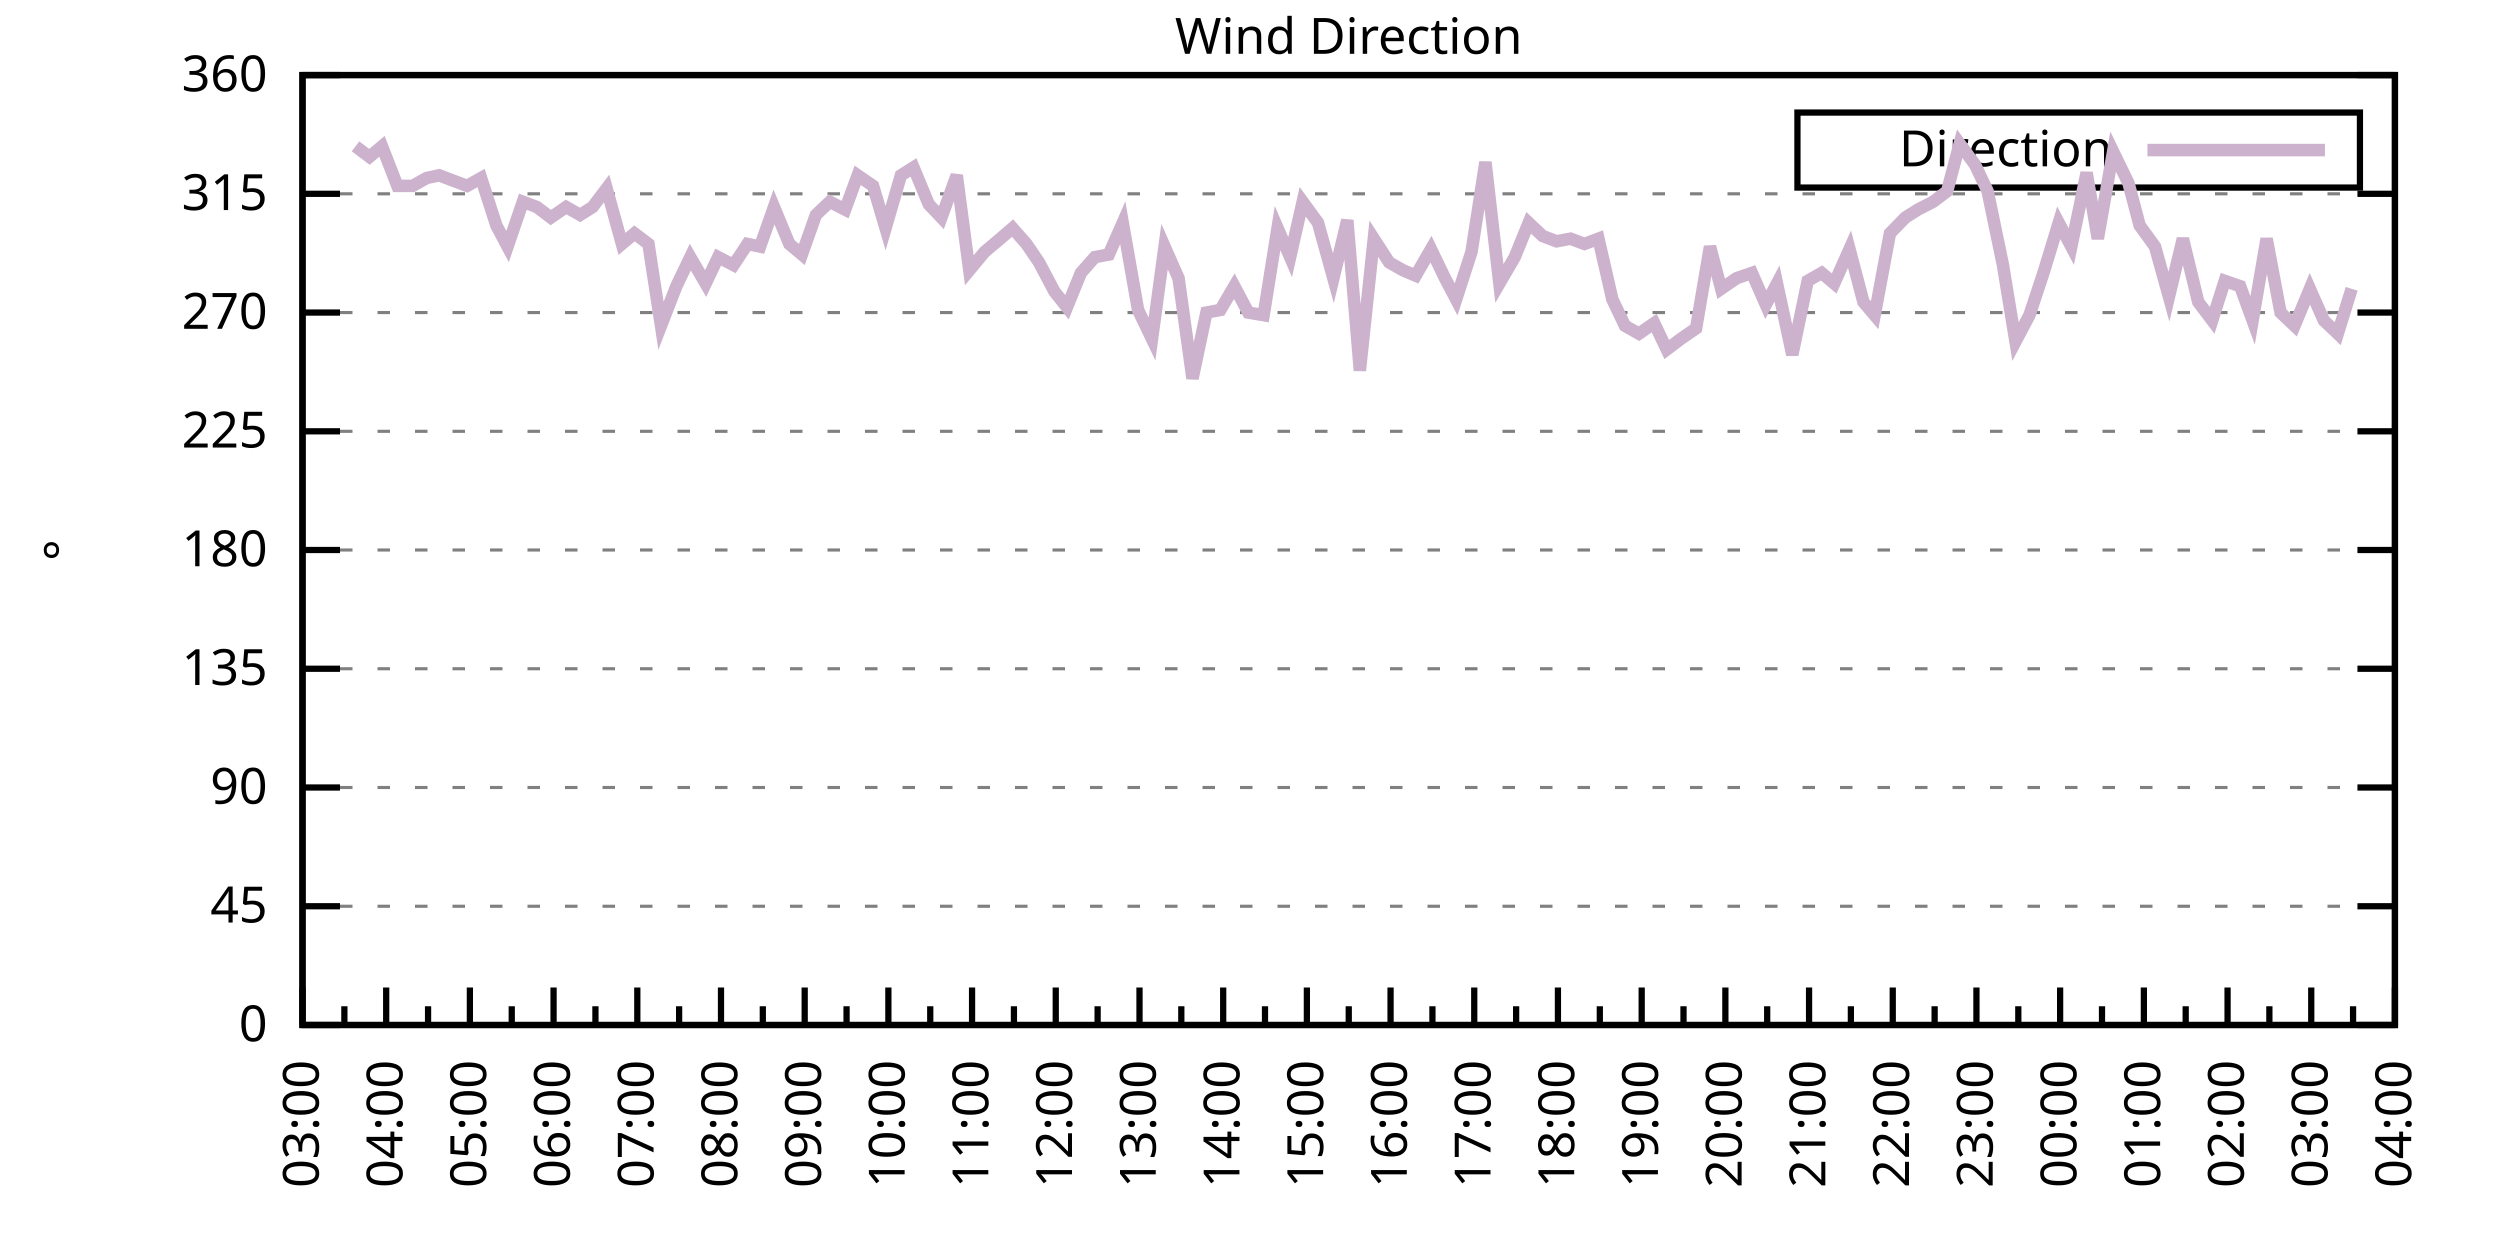
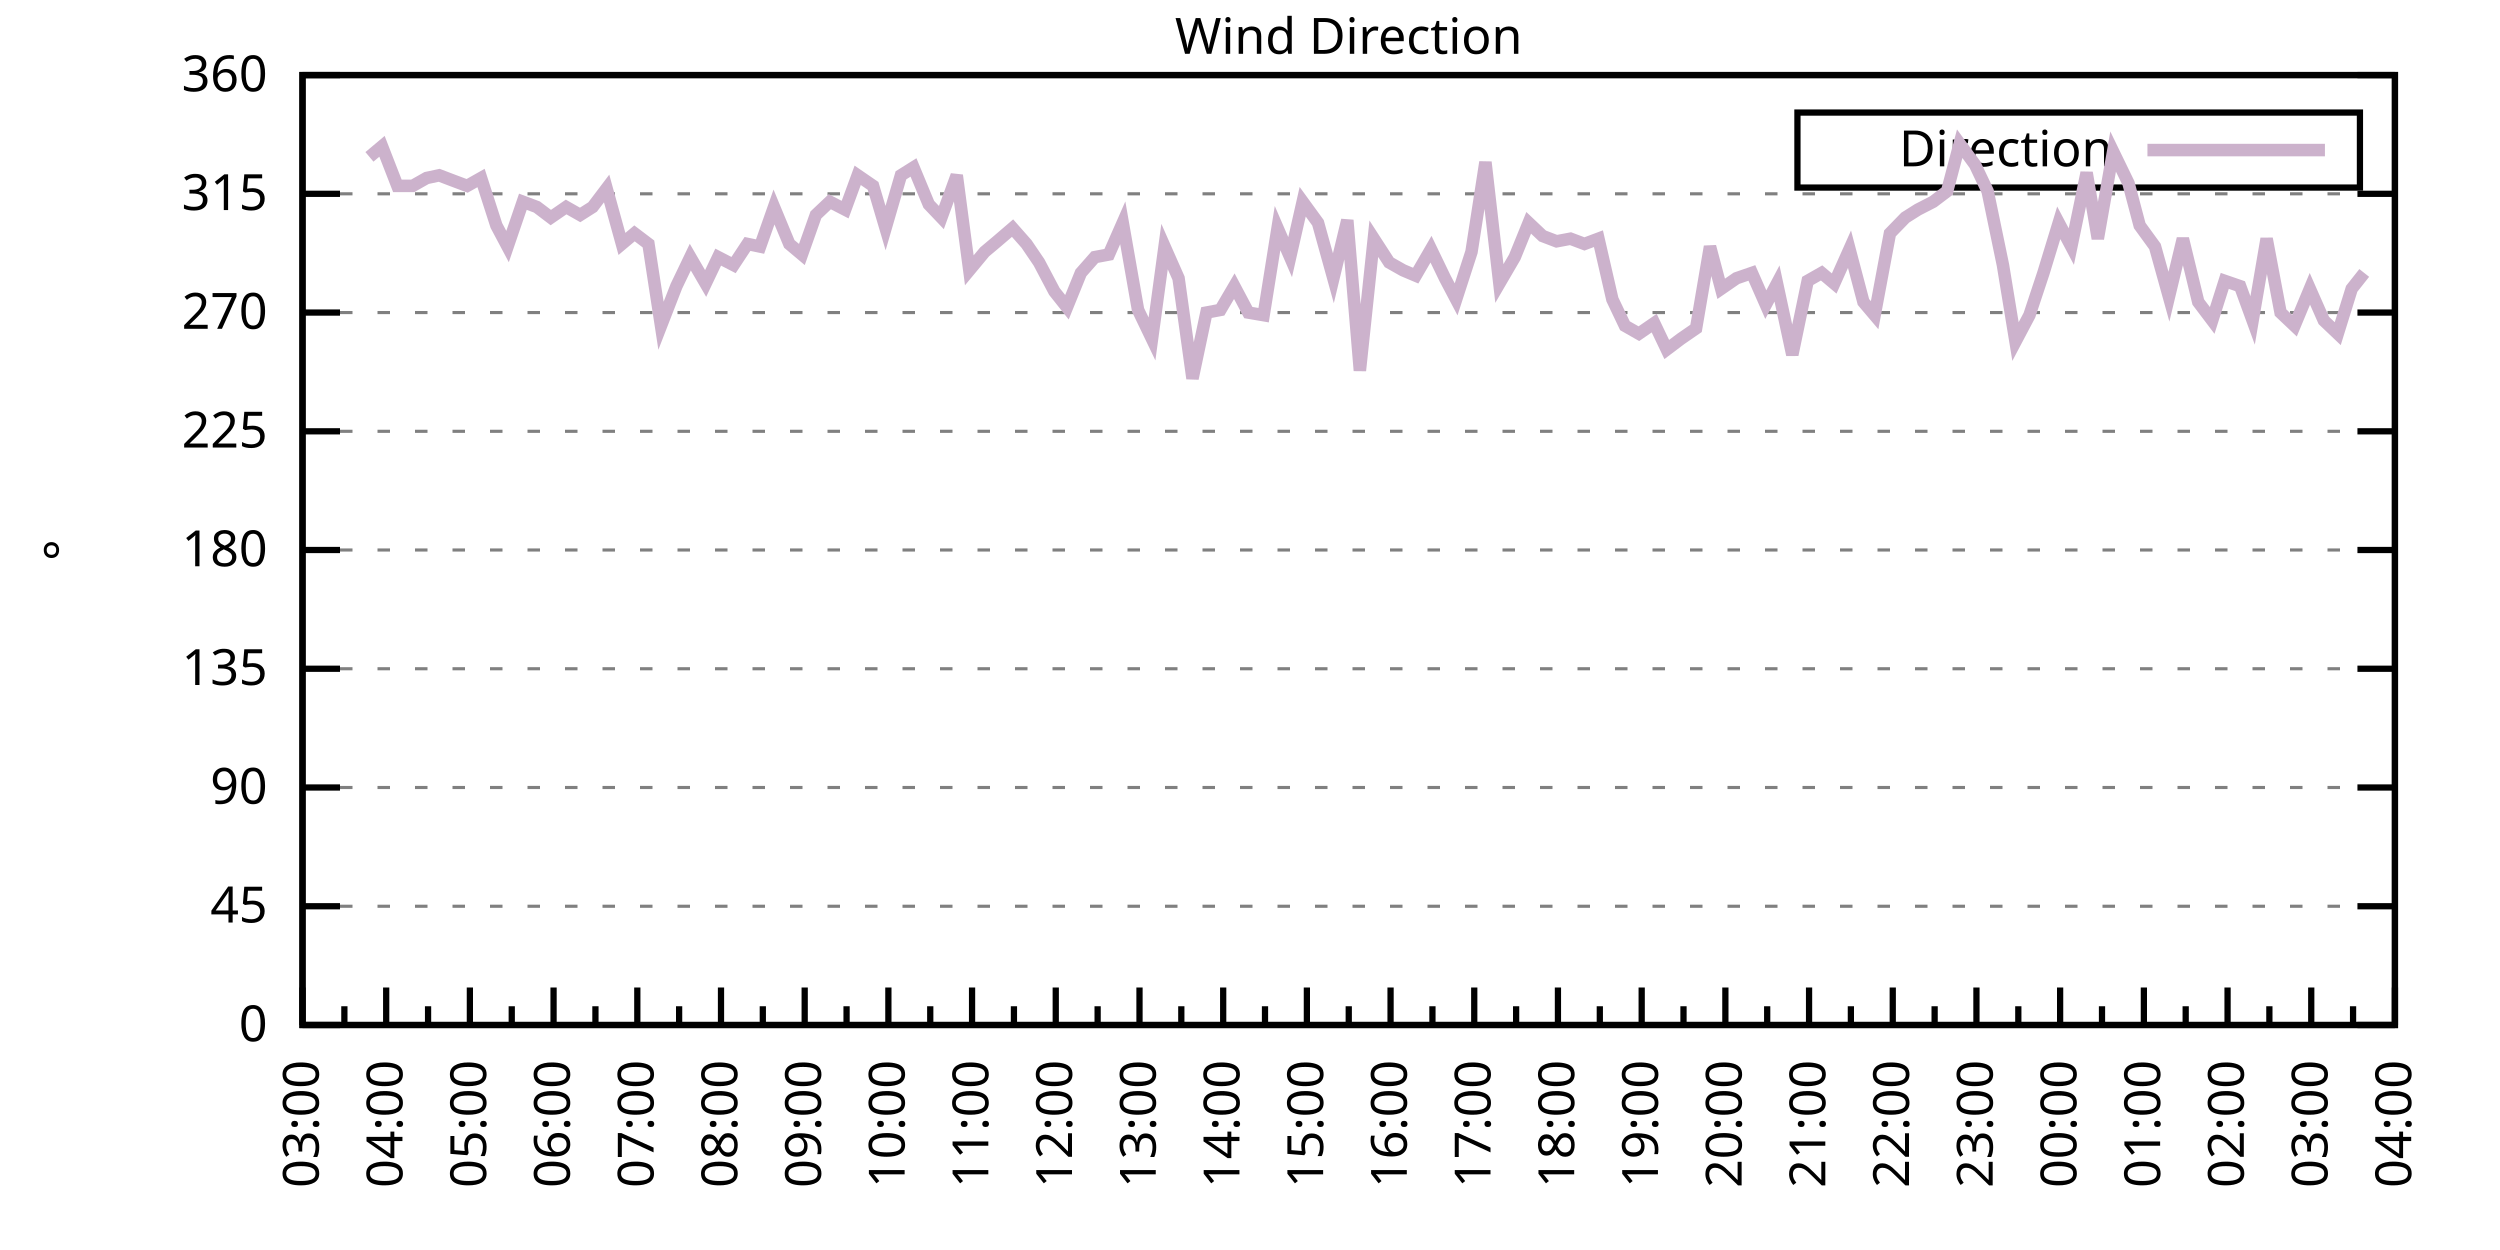
<svg xmlns="http://www.w3.org/2000/svg" xmlns:xlink="http://www.w3.org/1999/xlink" width="400" height="200" viewBox="0 0 400 200">
  <g id="gnuplot_canvas">
    <rect x="0" y="0" width="400" height="200" fill="none" />
    <defs>
      <circle id="gpDot" r="0.5" stroke-width="0.5" stroke="currentColor" />
      <path id="gpPt0" stroke-width="0.333" stroke="currentColor" d="M-1,0 h2 M0,-1 v2" />
      <path id="gpPt1" stroke-width="0.333" stroke="currentColor" d="M-1,-1 L1,1 M1,-1 L-1,1" />
      <path id="gpPt2" stroke-width="0.333" stroke="currentColor" d="M-1,0 L1,0 M0,-1 L0,1 M-1,-1 L1,1 M-1,1 L1,-1" />
      <rect id="gpPt3" stroke-width="0.333" stroke="currentColor" x="-1" y="-1" width="2" height="2" />
      <rect id="gpPt4" stroke-width="0.333" stroke="currentColor" fill="currentColor" x="-1" y="-1" width="2" height="2" />
      <circle id="gpPt5" stroke-width="0.333" stroke="currentColor" cx="0" cy="0" r="1" />
      <use xlink:href="#gpPt5" id="gpPt6" fill="currentColor" stroke="none" />
      <path id="gpPt7" stroke-width="0.333" stroke="currentColor" d="M0,-1.33 L-1.33,0.67 L1.33,0.67 z" />
      <use xlink:href="#gpPt7" id="gpPt8" fill="currentColor" stroke="none" />
      <use xlink:href="#gpPt7" id="gpPt9" stroke="currentColor" transform="rotate(180)" />
      <use xlink:href="#gpPt9" id="gpPt10" fill="currentColor" stroke="none" />
      <use xlink:href="#gpPt3" id="gpPt11" stroke="currentColor" transform="rotate(45)" />
      <use xlink:href="#gpPt11" id="gpPt12" fill="currentColor" stroke="none" />
      <path id="gpPt13" stroke-width="0.333" stroke="currentColor" d="M0,1.330 L1.265,0.411 L0.782,-1.067 L-0.782,-1.076 L-1.265,0.411 z" />
      <use xlink:href="#gpPt13" id="gpPt14" fill="currentColor" stroke="none" />
      <filter id="textbox" filterUnits="objectBoundingBox" x="0" y="0" height="1" width="1">
        <feFlood flood-color="white" flood-opacity="1" result="bgnd" />
        <feComposite in="SourceGraphic" in2="bgnd" operator="atop" />
      </filter>
      <filter id="greybox" filterUnits="objectBoundingBox" x="0" y="0" height="1" width="1">
        <feFlood flood-color="lightgrey" flood-opacity="1" result="grey" />
        <feComposite in="SourceGraphic" in2="grey" operator="atop" />
      </filter>
    </defs>
    <g fill="none" color="white" stroke="currentColor" stroke-width="1.00" stroke-linecap="butt" stroke-linejoin="miter">
</g>
    <g fill="none" color="black" stroke="currentColor" stroke-width="1.00" stroke-linecap="butt" stroke-linejoin="miter">
      <g stroke="none" shape-rendering="crispEdges">
        <polygon fill="rgb(255, 255, 255)" points="48.40,164.00 383.18,164.00 383.18,12.02 48.40,12.02 " />
      </g>
    </g>
    <g fill="none" color="black" stroke="currentColor" stroke-width="1.00" stroke-linecap="butt" stroke-linejoin="miter">
</g>
    <g fill="none" color="black" stroke="black" stroke-width="0.50" stroke-linecap="butt" stroke-linejoin="miter">
</g>
    <g fill="none" color="gray" stroke="currentColor" stroke-width="0.50" stroke-linecap="butt" stroke-linejoin="miter">
      <path stroke="gray" stroke-dasharray="2,4" class="gridline" d="M48.40,164.00 L383.19,164.00  " />
    </g>
    <g fill="none" color="gray" stroke="gray" stroke-width="1.00" stroke-linecap="butt" stroke-linejoin="miter">
</g>
    <g fill="none" color="black" stroke="currentColor" stroke-width="1.00" stroke-linecap="butt" stroke-linejoin="miter">
      <path stroke="black" d="M48.40,164.00 L54.40,164.00 M383.19,164.00 L377.19,164.00  " />
      <g transform="translate(42.80,166.60)" stroke="none" fill="black" font-family="Sans" font-size="8.00" text-anchor="end">
        <text>
          <tspan font-family="Sans"> 0</tspan>
        </text>
      </g>
    </g>
    <g fill="none" color="black" stroke="currentColor" stroke-width="1.00" stroke-linecap="butt" stroke-linejoin="miter">
</g>
    <g fill="none" color="black" stroke="black" stroke-width="0.50" stroke-linecap="butt" stroke-linejoin="miter">
</g>
    <g fill="none" color="gray" stroke="currentColor" stroke-width="0.50" stroke-linecap="butt" stroke-linejoin="miter">
      <path stroke="gray" stroke-dasharray="2,4" class="gridline" d="M48.40,145.00 L383.19,145.00  " />
    </g>
    <g fill="none" color="gray" stroke="gray" stroke-width="1.00" stroke-linecap="butt" stroke-linejoin="miter">
</g>
    <g fill="none" color="black" stroke="currentColor" stroke-width="1.00" stroke-linecap="butt" stroke-linejoin="miter">
      <path stroke="black" d="M48.40,145.00 L54.40,145.00 M383.19,145.00 L377.19,145.00  " />
      <g transform="translate(42.80,147.60)" stroke="none" fill="black" font-family="Sans" font-size="8.00" text-anchor="end">
        <text>
          <tspan font-family="Sans"> 45</tspan>
        </text>
      </g>
    </g>
    <g fill="none" color="black" stroke="currentColor" stroke-width="1.00" stroke-linecap="butt" stroke-linejoin="miter">
</g>
    <g fill="none" color="black" stroke="black" stroke-width="0.50" stroke-linecap="butt" stroke-linejoin="miter">
</g>
    <g fill="none" color="gray" stroke="currentColor" stroke-width="0.50" stroke-linecap="butt" stroke-linejoin="miter">
      <path stroke="gray" stroke-dasharray="2,4" class="gridline" d="M48.40,126.00 L383.19,126.00  " />
    </g>
    <g fill="none" color="gray" stroke="gray" stroke-width="1.00" stroke-linecap="butt" stroke-linejoin="miter">
</g>
    <g fill="none" color="black" stroke="currentColor" stroke-width="1.00" stroke-linecap="butt" stroke-linejoin="miter">
      <path stroke="black" d="M48.40,126.00 L54.40,126.00 M383.19,126.00 L377.19,126.00  " />
      <g transform="translate(42.80,128.60)" stroke="none" fill="black" font-family="Sans" font-size="8.00" text-anchor="end">
        <text>
          <tspan font-family="Sans"> 90</tspan>
        </text>
      </g>
    </g>
    <g fill="none" color="black" stroke="currentColor" stroke-width="1.00" stroke-linecap="butt" stroke-linejoin="miter">
</g>
    <g fill="none" color="black" stroke="black" stroke-width="0.50" stroke-linecap="butt" stroke-linejoin="miter">
</g>
    <g fill="none" color="gray" stroke="currentColor" stroke-width="0.50" stroke-linecap="butt" stroke-linejoin="miter">
      <path stroke="gray" stroke-dasharray="2,4" class="gridline" d="M48.40,107.00 L383.19,107.00  " />
    </g>
    <g fill="none" color="gray" stroke="gray" stroke-width="1.00" stroke-linecap="butt" stroke-linejoin="miter">
</g>
    <g fill="none" color="black" stroke="currentColor" stroke-width="1.00" stroke-linecap="butt" stroke-linejoin="miter">
      <path stroke="black" d="M48.40,107.00 L54.40,107.00 M383.19,107.00 L377.19,107.00  " />
      <g transform="translate(42.80,109.60)" stroke="none" fill="black" font-family="Sans" font-size="8.00" text-anchor="end">
        <text>
          <tspan font-family="Sans"> 135</tspan>
        </text>
      </g>
    </g>
    <g fill="none" color="black" stroke="currentColor" stroke-width="1.00" stroke-linecap="butt" stroke-linejoin="miter">
</g>
    <g fill="none" color="black" stroke="black" stroke-width="0.50" stroke-linecap="butt" stroke-linejoin="miter">
</g>
    <g fill="none" color="gray" stroke="currentColor" stroke-width="0.50" stroke-linecap="butt" stroke-linejoin="miter">
      <path stroke="gray" stroke-dasharray="2,4" class="gridline" d="M48.40,88.00 L383.19,88.00  " />
    </g>
    <g fill="none" color="gray" stroke="gray" stroke-width="1.00" stroke-linecap="butt" stroke-linejoin="miter">
</g>
    <g fill="none" color="black" stroke="currentColor" stroke-width="1.00" stroke-linecap="butt" stroke-linejoin="miter">
      <path stroke="black" d="M48.40,88.00 L54.40,88.00 M383.19,88.00 L377.19,88.00  " />
      <g transform="translate(42.80,90.60)" stroke="none" fill="black" font-family="Sans" font-size="8.00" text-anchor="end">
        <text>
          <tspan font-family="Sans"> 180</tspan>
        </text>
      </g>
    </g>
    <g fill="none" color="black" stroke="currentColor" stroke-width="1.00" stroke-linecap="butt" stroke-linejoin="miter">
</g>
    <g fill="none" color="black" stroke="black" stroke-width="0.50" stroke-linecap="butt" stroke-linejoin="miter">
</g>
    <g fill="none" color="gray" stroke="currentColor" stroke-width="0.50" stroke-linecap="butt" stroke-linejoin="miter">
      <path stroke="gray" stroke-dasharray="2,4" class="gridline" d="M48.40,69.01 L383.19,69.01  " />
    </g>
    <g fill="none" color="gray" stroke="gray" stroke-width="1.00" stroke-linecap="butt" stroke-linejoin="miter">
</g>
    <g fill="none" color="black" stroke="currentColor" stroke-width="1.00" stroke-linecap="butt" stroke-linejoin="miter">
      <path stroke="black" d="M48.40,69.01 L54.40,69.01 M383.19,69.01 L377.19,69.01  " />
      <g transform="translate(42.80,71.61)" stroke="none" fill="black" font-family="Sans" font-size="8.00" text-anchor="end">
        <text>
          <tspan font-family="Sans"> 225</tspan>
        </text>
      </g>
    </g>
    <g fill="none" color="black" stroke="currentColor" stroke-width="1.00" stroke-linecap="butt" stroke-linejoin="miter">
</g>
    <g fill="none" color="black" stroke="black" stroke-width="0.50" stroke-linecap="butt" stroke-linejoin="miter">
</g>
    <g fill="none" color="gray" stroke="currentColor" stroke-width="0.50" stroke-linecap="butt" stroke-linejoin="miter">
      <path stroke="gray" stroke-dasharray="2,4" class="gridline" d="M48.40,50.01 L383.19,50.01  " />
    </g>
    <g fill="none" color="gray" stroke="gray" stroke-width="1.00" stroke-linecap="butt" stroke-linejoin="miter">
</g>
    <g fill="none" color="black" stroke="currentColor" stroke-width="1.00" stroke-linecap="butt" stroke-linejoin="miter">
      <path stroke="black" d="M48.40,50.01 L54.40,50.01 M383.19,50.01 L377.19,50.01  " />
      <g transform="translate(42.80,52.61)" stroke="none" fill="black" font-family="Sans" font-size="8.00" text-anchor="end">
        <text>
          <tspan font-family="Sans"> 270</tspan>
        </text>
      </g>
    </g>
    <g fill="none" color="black" stroke="currentColor" stroke-width="1.00" stroke-linecap="butt" stroke-linejoin="miter">
</g>
    <g fill="none" color="black" stroke="black" stroke-width="0.50" stroke-linecap="butt" stroke-linejoin="miter">
</g>
    <g fill="none" color="gray" stroke="currentColor" stroke-width="0.50" stroke-linecap="butt" stroke-linejoin="miter">
      <path stroke="gray" stroke-dasharray="2,4" class="gridline" d="M48.40,31.01 L383.19,31.01  " />
    </g>
    <g fill="none" color="gray" stroke="gray" stroke-width="1.00" stroke-linecap="butt" stroke-linejoin="miter">
</g>
    <g fill="none" color="black" stroke="currentColor" stroke-width="1.00" stroke-linecap="butt" stroke-linejoin="miter">
      <path stroke="black" d="M48.40,31.01 L54.40,31.01 M383.19,31.01 L377.19,31.01  " />
      <g transform="translate(42.80,33.61)" stroke="none" fill="black" font-family="Sans" font-size="8.00" text-anchor="end">
        <text>
          <tspan font-family="Sans"> 315</tspan>
        </text>
      </g>
    </g>
    <g fill="none" color="black" stroke="currentColor" stroke-width="1.00" stroke-linecap="butt" stroke-linejoin="miter">
</g>
    <g fill="none" color="black" stroke="black" stroke-width="0.50" stroke-linecap="butt" stroke-linejoin="miter">
</g>
    <g fill="none" color="gray" stroke="currentColor" stroke-width="0.50" stroke-linecap="butt" stroke-linejoin="miter">
      <path stroke="gray" stroke-dasharray="2,4" class="gridline" d="M48.40,12.01 L383.19,12.01  " />
    </g>
    <g fill="none" color="gray" stroke="gray" stroke-width="1.00" stroke-linecap="butt" stroke-linejoin="miter">
</g>
    <g fill="none" color="black" stroke="currentColor" stroke-width="1.00" stroke-linecap="butt" stroke-linejoin="miter">
      <path stroke="black" d="M48.40,12.01 L54.40,12.01 M383.19,12.01 L377.19,12.01  " />
      <g transform="translate(42.80,14.61)" stroke="none" fill="black" font-family="Sans" font-size="8.00" text-anchor="end">
        <text>
          <tspan font-family="Sans"> 360</tspan>
        </text>
      </g>
    </g>
    <g fill="none" color="black" stroke="currentColor" stroke-width="1.00" stroke-linecap="butt" stroke-linejoin="miter">
      <path stroke="black" d="M48.40,164.00 L48.40,158.00  " />
      <g transform="translate(51.00,169.60) rotate(270)" stroke="none" fill="black" font-family="Sans" font-size="8.00" text-anchor="end">
        <text>
          <tspan font-family="Sans">03:00</tspan>
        </text>
      </g>
    </g>
    <g fill="none" color="black" stroke="currentColor" stroke-width="1.00" stroke-linecap="butt" stroke-linejoin="miter">
      <path stroke="black" d="M55.10,164.00 L55.10,161.00 M61.79,164.00 L61.79,158.00  " />
      <g transform="translate(64.39,169.60) rotate(270)" stroke="none" fill="black" font-family="Sans" font-size="8.00" text-anchor="end">
        <text>
          <tspan font-family="Sans">04:00</tspan>
        </text>
      </g>
    </g>
    <g fill="none" color="black" stroke="currentColor" stroke-width="1.00" stroke-linecap="butt" stroke-linejoin="miter">
      <path stroke="black" d="M68.49,164.00 L68.49,161.00 M75.18,164.00 L75.18,158.00  " />
      <g transform="translate(77.78,169.60) rotate(270)" stroke="none" fill="black" font-family="Sans" font-size="8.00" text-anchor="end">
        <text>
          <tspan font-family="Sans">05:00</tspan>
        </text>
      </g>
    </g>
    <g fill="none" color="black" stroke="currentColor" stroke-width="1.00" stroke-linecap="butt" stroke-linejoin="miter">
      <path stroke="black" d="M81.88,164.00 L81.88,161.00 M88.57,164.00 L88.57,158.00  " />
      <g transform="translate(91.17,169.60) rotate(270)" stroke="none" fill="black" font-family="Sans" font-size="8.00" text-anchor="end">
        <text>
          <tspan font-family="Sans">06:00</tspan>
        </text>
      </g>
    </g>
    <g fill="none" color="black" stroke="currentColor" stroke-width="1.00" stroke-linecap="butt" stroke-linejoin="miter">
      <path stroke="black" d="M95.27,164.00 L95.27,161.00 M101.97,164.00 L101.97,158.00  " />
      <g transform="translate(104.57,169.60) rotate(270)" stroke="none" fill="black" font-family="Sans" font-size="8.00" text-anchor="end">
        <text>
          <tspan font-family="Sans">07:00</tspan>
        </text>
      </g>
    </g>
    <g fill="none" color="black" stroke="currentColor" stroke-width="1.00" stroke-linecap="butt" stroke-linejoin="miter">
      <path stroke="black" d="M108.66,164.00 L108.66,161.00 M115.36,164.00 L115.36,158.00  " />
      <g transform="translate(117.96,169.60) rotate(270)" stroke="none" fill="black" font-family="Sans" font-size="8.00" text-anchor="end">
        <text>
          <tspan font-family="Sans">08:00</tspan>
        </text>
      </g>
    </g>
    <g fill="none" color="black" stroke="currentColor" stroke-width="1.00" stroke-linecap="butt" stroke-linejoin="miter">
      <path stroke="black" d="M122.05,164.00 L122.05,161.00 M128.75,164.00 L128.75,158.00  " />
      <g transform="translate(131.35,169.60) rotate(270)" stroke="none" fill="black" font-family="Sans" font-size="8.00" text-anchor="end">
        <text>
          <tspan font-family="Sans">09:00</tspan>
        </text>
      </g>
    </g>
    <g fill="none" color="black" stroke="currentColor" stroke-width="1.00" stroke-linecap="butt" stroke-linejoin="miter">
      <path stroke="black" d="M135.45,164.00 L135.45,161.00 M142.14,164.00 L142.14,158.00  " />
      <g transform="translate(144.74,169.60) rotate(270)" stroke="none" fill="black" font-family="Sans" font-size="8.00" text-anchor="end">
        <text>
          <tspan font-family="Sans">10:00</tspan>
        </text>
      </g>
    </g>
    <g fill="none" color="black" stroke="currentColor" stroke-width="1.00" stroke-linecap="butt" stroke-linejoin="miter">
      <path stroke="black" d="M148.84,164.00 L148.84,161.00 M155.53,164.00 L155.53,158.00  " />
      <g transform="translate(158.13,169.60) rotate(270)" stroke="none" fill="black" font-family="Sans" font-size="8.00" text-anchor="end">
        <text>
          <tspan font-family="Sans">11:00</tspan>
        </text>
      </g>
    </g>
    <g fill="none" color="black" stroke="currentColor" stroke-width="1.00" stroke-linecap="butt" stroke-linejoin="miter">
      <path stroke="black" d="M162.23,164.00 L162.23,161.00 M168.92,164.00 L168.92,158.00  " />
      <g transform="translate(171.52,169.60) rotate(270)" stroke="none" fill="black" font-family="Sans" font-size="8.00" text-anchor="end">
        <text>
          <tspan font-family="Sans">12:00</tspan>
        </text>
      </g>
    </g>
    <g fill="none" color="black" stroke="currentColor" stroke-width="1.00" stroke-linecap="butt" stroke-linejoin="miter">
      <path stroke="black" d="M175.62,164.00 L175.62,161.00 M182.32,164.00 L182.32,158.00  " />
      <g transform="translate(184.92,169.60) rotate(270)" stroke="none" fill="black" font-family="Sans" font-size="8.00" text-anchor="end">
        <text>
          <tspan font-family="Sans">13:00</tspan>
        </text>
      </g>
    </g>
    <g fill="none" color="black" stroke="currentColor" stroke-width="1.00" stroke-linecap="butt" stroke-linejoin="miter">
      <path stroke="black" d="M189.01,164.00 L189.01,161.00 M195.71,164.00 L195.71,158.00  " />
      <g transform="translate(198.31,169.60) rotate(270)" stroke="none" fill="black" font-family="Sans" font-size="8.00" text-anchor="end">
        <text>
          <tspan font-family="Sans">14:00</tspan>
        </text>
      </g>
    </g>
    <g fill="none" color="black" stroke="currentColor" stroke-width="1.00" stroke-linecap="butt" stroke-linejoin="miter">
      <path stroke="black" d="M202.40,164.00 L202.40,161.00 M209.10,164.00 L209.10,158.00  " />
      <g transform="translate(211.70,169.60) rotate(270)" stroke="none" fill="black" font-family="Sans" font-size="8.00" text-anchor="end">
        <text>
          <tspan font-family="Sans">15:00</tspan>
        </text>
      </g>
    </g>
    <g fill="none" color="black" stroke="currentColor" stroke-width="1.00" stroke-linecap="butt" stroke-linejoin="miter">
      <path stroke="black" d="M215.80,164.00 L215.80,161.00 M222.49,164.00 L222.49,158.00  " />
      <g transform="translate(225.09,169.60) rotate(270)" stroke="none" fill="black" font-family="Sans" font-size="8.00" text-anchor="end">
        <text>
          <tspan font-family="Sans">16:00</tspan>
        </text>
      </g>
    </g>
    <g fill="none" color="black" stroke="currentColor" stroke-width="1.00" stroke-linecap="butt" stroke-linejoin="miter">
      <path stroke="black" d="M229.19,164.00 L229.19,161.00 M235.88,164.00 L235.88,158.00  " />
      <g transform="translate(238.48,169.60) rotate(270)" stroke="none" fill="black" font-family="Sans" font-size="8.00" text-anchor="end">
        <text>
          <tspan font-family="Sans">17:00</tspan>
        </text>
      </g>
    </g>
    <g fill="none" color="black" stroke="currentColor" stroke-width="1.00" stroke-linecap="butt" stroke-linejoin="miter">
      <path stroke="black" d="M242.58,164.00 L242.58,161.00 M249.27,164.00 L249.27,158.00  " />
      <g transform="translate(251.87,169.60) rotate(270)" stroke="none" fill="black" font-family="Sans" font-size="8.00" text-anchor="end">
        <text>
          <tspan font-family="Sans">18:00</tspan>
        </text>
      </g>
    </g>
    <g fill="none" color="black" stroke="currentColor" stroke-width="1.00" stroke-linecap="butt" stroke-linejoin="miter">
      <path stroke="black" d="M255.97,164.00 L255.97,161.00 M262.67,164.00 L262.67,158.00  " />
      <g transform="translate(265.27,169.60) rotate(270)" stroke="none" fill="black" font-family="Sans" font-size="8.00" text-anchor="end">
        <text>
          <tspan font-family="Sans">19:00</tspan>
        </text>
      </g>
    </g>
    <g fill="none" color="black" stroke="currentColor" stroke-width="1.00" stroke-linecap="butt" stroke-linejoin="miter">
      <path stroke="black" d="M269.36,164.00 L269.36,161.00 M276.06,164.00 L276.06,158.00  " />
      <g transform="translate(278.66,169.60) rotate(270)" stroke="none" fill="black" font-family="Sans" font-size="8.00" text-anchor="end">
        <text>
          <tspan font-family="Sans">20:00</tspan>
        </text>
      </g>
    </g>
    <g fill="none" color="black" stroke="currentColor" stroke-width="1.00" stroke-linecap="butt" stroke-linejoin="miter">
      <path stroke="black" d="M282.75,164.00 L282.75,161.00 M289.45,164.00 L289.45,158.00  " />
      <g transform="translate(292.05,169.60) rotate(270)" stroke="none" fill="black" font-family="Sans" font-size="8.00" text-anchor="end">
        <text>
          <tspan font-family="Sans">21:00</tspan>
        </text>
      </g>
    </g>
    <g fill="none" color="black" stroke="currentColor" stroke-width="1.00" stroke-linecap="butt" stroke-linejoin="miter">
      <path stroke="black" d="M296.14,164.00 L296.14,161.00 M302.84,164.00 L302.84,158.00  " />
      <g transform="translate(305.44,169.60) rotate(270)" stroke="none" fill="black" font-family="Sans" font-size="8.00" text-anchor="end">
        <text>
          <tspan font-family="Sans">22:00</tspan>
        </text>
      </g>
    </g>
    <g fill="none" color="black" stroke="currentColor" stroke-width="1.00" stroke-linecap="butt" stroke-linejoin="miter">
      <path stroke="black" d="M309.54,164.00 L309.54,161.00 M316.23,164.00 L316.23,158.00  " />
      <g transform="translate(318.83,169.60) rotate(270)" stroke="none" fill="black" font-family="Sans" font-size="8.00" text-anchor="end">
        <text>
          <tspan font-family="Sans">23:00</tspan>
        </text>
      </g>
    </g>
    <g fill="none" color="black" stroke="currentColor" stroke-width="1.00" stroke-linecap="butt" stroke-linejoin="miter">
      <path stroke="black" d="M322.93,164.00 L322.93,161.00 M329.62,164.00 L329.62,158.00  " />
      <g transform="translate(332.22,169.60) rotate(270)" stroke="none" fill="black" font-family="Sans" font-size="8.00" text-anchor="end">
        <text>
          <tspan font-family="Sans">00:00</tspan>
        </text>
      </g>
    </g>
    <g fill="none" color="black" stroke="currentColor" stroke-width="1.00" stroke-linecap="butt" stroke-linejoin="miter">
      <path stroke="black" d="M336.32,164.00 L336.32,161.00 M343.02,164.00 L343.02,158.00  " />
      <g transform="translate(345.62,169.60) rotate(270)" stroke="none" fill="black" font-family="Sans" font-size="8.00" text-anchor="end">
        <text>
          <tspan font-family="Sans">01:00</tspan>
        </text>
      </g>
    </g>
    <g fill="none" color="black" stroke="currentColor" stroke-width="1.00" stroke-linecap="butt" stroke-linejoin="miter">
      <path stroke="black" d="M349.71,164.00 L349.71,161.00 M356.41,164.00 L356.41,158.00  " />
      <g transform="translate(359.01,169.60) rotate(270)" stroke="none" fill="black" font-family="Sans" font-size="8.00" text-anchor="end">
        <text>
          <tspan font-family="Sans">02:00</tspan>
        </text>
      </g>
    </g>
    <g fill="none" color="black" stroke="currentColor" stroke-width="1.00" stroke-linecap="butt" stroke-linejoin="miter">
      <path stroke="black" d="M363.10,164.00 L363.10,161.00 M369.80,164.00 L369.80,158.00  " />
      <g transform="translate(372.40,169.60) rotate(270)" stroke="none" fill="black" font-family="Sans" font-size="8.00" text-anchor="end">
        <text>
          <tspan font-family="Sans">03:00</tspan>
        </text>
      </g>
    </g>
    <g fill="none" color="black" stroke="currentColor" stroke-width="1.00" stroke-linecap="butt" stroke-linejoin="miter">
      <path stroke="black" d="M376.49,164.00 L376.49,161.00 M383.19,164.00 L383.19,158.00  " />
      <g transform="translate(385.79,169.60) rotate(270)" stroke="none" fill="black" font-family="Sans" font-size="8.00" text-anchor="end">
        <text>
          <tspan font-family="Sans">04:00</tspan>
        </text>
      </g>
    </g>
    <g fill="none" color="black" stroke="currentColor" stroke-width="1.00" stroke-linecap="butt" stroke-linejoin="miter">
</g>
    <g fill="none" color="black" stroke="currentColor" stroke-width="1.00" stroke-linecap="butt" stroke-linejoin="miter">
      <path stroke="black" d="M48.40,12.01 L48.40,164.00 L383.19,164.00 L383.19,12.01 L48.40,12.01 Z  " />
    </g>
    <g fill="none" color="black" stroke="currentColor" stroke-width="1.00" stroke-linecap="butt" stroke-linejoin="miter">
      <g transform="translate(12.80,88.01) rotate(270)" stroke="none" fill="black" font-family="Sans" font-size="8.00" text-anchor="middle">
        <text>
          <tspan font-family="Sans">°</tspan>
        </text>
      </g>
    </g>
    <g fill="none" color="black" stroke="currentColor" stroke-width="1.00" stroke-linecap="butt" stroke-linejoin="miter">
</g>
    <g fill="none" color="black" stroke="currentColor" stroke-width="1.00" stroke-linecap="butt" stroke-linejoin="miter">
      <path stroke="black" d="M287.59,30.01 L287.59,18.01 L377.59,18.01 L377.59,30.01 L287.59,30.01 Z  " />
    </g>
    <g id="Wind_direction_plot_1">
      <g fill="none" color="white" stroke="black" stroke-width="2.00" stroke-linecap="butt" stroke-linejoin="miter">
</g>
      <g fill="none" color="black" stroke="currentColor" stroke-width="2.00" stroke-linecap="butt" stroke-linejoin="miter">
        <g transform="translate(337.99,26.61)" stroke="none" fill="black" font-family="Sans" font-size="8.00" text-anchor="end">
          <text>
            <tspan font-family="Sans">Direction</tspan>
          </text>
        </g>
      </g>
      <g fill="none" color="black" stroke="currentColor" stroke-width="2.00" stroke-linecap="butt" stroke-linejoin="miter">
-         <path stroke="rgb(204, 178, 204)" d="M343.59,24.01 L371.99,24.01 M56.88,23.41 L59.11,25.10 L61.12,23.41 L63.58,29.74 L66.03,29.74 L68.26,28.48   L70.27,28.05 L72.50,28.90 L74.74,29.74 L76.97,28.48 L79.42,36.08 L81.21,39.45 L83.66,32.28 L85.90,33.12   L88.13,34.81 L90.58,33.12 L92.82,34.39 L94.82,33.12 L97.06,30.16 L99.51,39.03 L101.52,37.34 L103.75,39.03   L105.76,52.12 L108.22,45.79 L110.45,41.14 L112.90,45.36 L114.91,41.14 L117.37,42.41 L119.60,39.03 L121.61,39.45   L123.84,33.12 L126.29,39.03 L128.30,40.72 L130.54,34.39 L132.77,32.28 L135.22,33.54 L137.23,28.05 L139.69,29.74   L141.69,36.50 L144.15,28.05 L146.16,26.79 L148.61,32.70 L150.62,34.81 L153.08,28.05 L155.09,43.25 L157.54,40.30   L159.55,38.61 L162.01,36.50 L164.24,39.03 L166.25,41.99 L168.70,46.63 L170.71,49.16 L172.94,43.67 L175.17,41.14   L177.41,40.72 L179.64,35.65 L182.09,49.59 L184.32,54.23 L186.33,39.45 L188.57,44.52 L190.80,60.56 L193.03,50.01   L195.26,49.59 L197.49,45.79 L199.73,50.01 L202.18,50.43 L204.41,36.50 L206.42,41.14 L208.43,32.28 L210.88,35.65   L213.34,44.52 L215.57,35.23 L217.58,59.30 L219.81,38.19 L222.27,41.99 L224.50,43.25 L226.51,44.10 L228.96,39.87   L231.20,44.52 L232.98,47.90 L235.44,40.30 L237.67,25.94 L239.90,45.36 L242.36,41.14 L244.59,35.65 L246.82,37.76   L249.05,38.61 L251.28,38.19 L253.51,39.03 L255.75,38.19 L257.98,47.90 L259.99,52.12 L262.22,53.39 L264.67,51.70   L266.68,55.92 L268.92,54.23 L271.37,52.54 L273.60,39.45 L275.39,46.21 L277.84,44.52 L280.30,43.67 L282.53,48.74   L284.32,45.36 L286.77,56.76 L289.23,44.94 L291.46,43.67 L293.47,45.36 L295.92,39.87 L298.15,48.32 L299.94,50.43   L302.39,37.34 L304.85,34.81 L306.86,33.54 L309.31,32.28 L311.54,30.59 L313.55,22.99 L316.01,26.36 L318.02,30.59   L320.47,42.41 L322.48,54.65 L324.71,50.43 L326.95,43.67 L329.40,35.65 L331.41,39.45 L333.86,27.63 L335.65,38.19   L338.10,24.25 L340.56,29.32 L342.35,36.08 L344.80,39.45 L347.03,47.47 L349.26,38.19 L351.72,48.32 L353.95,51.27   L355.96,44.94 L358.42,45.79 L360.42,51.27 L362.66,38.19 L364.89,50.01 L367.12,52.12 L369.58,46.21 L371.81,51.27   L374.04,53.39 L376.27,46.21  " />
+         <path stroke="rgb(204, 178, 204)" d="M343.59,24.01 L371.99,24.01 M59.11,25.10 L61.12,23.41 L63.58,29.74 L66.03,29.74 L68.26,28.48 L70.27,28.05   L72.50,28.90 L74.74,29.74 L76.97,28.48 L79.42,36.08 L81.21,39.45 L83.66,32.28 L85.90,33.12 L88.13,34.81   L90.58,33.12 L92.82,34.39 L94.82,33.12 L97.06,30.16 L99.51,39.03 L101.52,37.34 L103.75,39.03 L105.76,52.12   L108.22,45.79 L110.45,41.14 L112.90,45.36 L114.91,41.14 L117.37,42.41 L119.60,39.03 L121.61,39.45 L123.84,33.12   L126.29,39.03 L128.30,40.72 L130.54,34.39 L132.77,32.28 L135.22,33.54 L137.23,28.05 L139.69,29.74 L141.69,36.50   L144.15,28.05 L146.16,26.79 L148.61,32.70 L150.62,34.81 L153.08,28.05 L155.09,43.25 L157.54,40.30 L159.55,38.61   L162.01,36.50 L164.24,39.03 L166.25,41.99 L168.70,46.63 L170.71,49.16 L172.94,43.67 L175.17,41.14 L177.41,40.72   L179.64,35.65 L182.09,49.59 L184.32,54.23 L186.33,39.45 L188.57,44.52 L190.80,60.56 L193.03,50.01 L195.26,49.59   L197.49,45.79 L199.73,50.01 L202.18,50.43 L204.41,36.50 L206.42,41.14 L208.43,32.28 L210.88,35.65 L213.34,44.52   L215.57,35.23 L217.58,59.30 L219.81,38.19 L222.27,41.99 L224.50,43.25 L226.51,44.10 L228.96,39.87 L231.20,44.52   L232.98,47.90 L235.44,40.30 L237.67,25.94 L239.90,45.36 L242.36,41.14 L244.59,35.65 L246.82,37.76 L249.05,38.61   L251.28,38.19 L253.51,39.03 L255.75,38.19 L257.98,47.90 L259.99,52.12 L262.22,53.39 L264.67,51.70 L266.68,55.92   L268.92,54.23 L271.37,52.54 L273.60,39.45 L275.39,46.21 L277.84,44.52 L280.30,43.67 L282.53,48.74 L284.32,45.36   L286.77,56.76 L289.23,44.94 L291.46,43.67 L293.47,45.36 L295.92,39.87 L298.15,48.32 L299.94,50.43 L302.39,37.34   L304.85,34.81 L306.86,33.54 L309.31,32.28 L311.54,30.59 L313.55,22.99 L316.01,26.36 L318.02,30.59 L320.47,42.41   L322.48,54.65 L324.71,50.43 L326.95,43.67 L329.40,35.65 L331.41,39.45 L333.86,27.63 L335.65,38.19 L338.10,24.25   L340.56,29.32 L342.35,36.08 L344.80,39.45 L347.03,47.47 L349.26,38.19 L351.72,48.32 L353.95,51.27 L355.96,44.94   L358.42,45.79 L360.42,51.27 L362.66,38.19 L364.89,50.01 L367.12,52.12 L369.58,46.21 L371.81,51.27 L374.04,53.39   L376.27,46.21 L378.28,43.67  " />
      </g>
    </g>
    <g fill="none" color="black" stroke="currentColor" stroke-width="2.00" stroke-linecap="butt" stroke-linejoin="miter">
</g>
    <g fill="none" color="black" stroke="black" stroke-width="1.00" stroke-linecap="butt" stroke-linejoin="miter">
</g>
    <g fill="none" color="black" stroke="currentColor" stroke-width="1.00" stroke-linecap="butt" stroke-linejoin="miter">
      <path stroke="black" d="M48.40,12.01 L48.40,164.00 L383.19,164.00 L383.19,12.01 L48.40,12.01 Z  " />
    </g>
    <g fill="none" color="black" stroke="currentColor" stroke-width="1.00" stroke-linecap="butt" stroke-linejoin="miter">
      <g transform="translate(215.79,8.61)" stroke="none" fill="black" font-family="Sans" font-size="8.00" text-anchor="middle">
        <text>
          <tspan font-family="Sans">Wind Direction</tspan>
        </text>
      </g>
    </g>
    <g fill="none" color="black" stroke="currentColor" stroke-width="1.00" stroke-linecap="butt" stroke-linejoin="miter">
</g>
  </g>
</svg>
